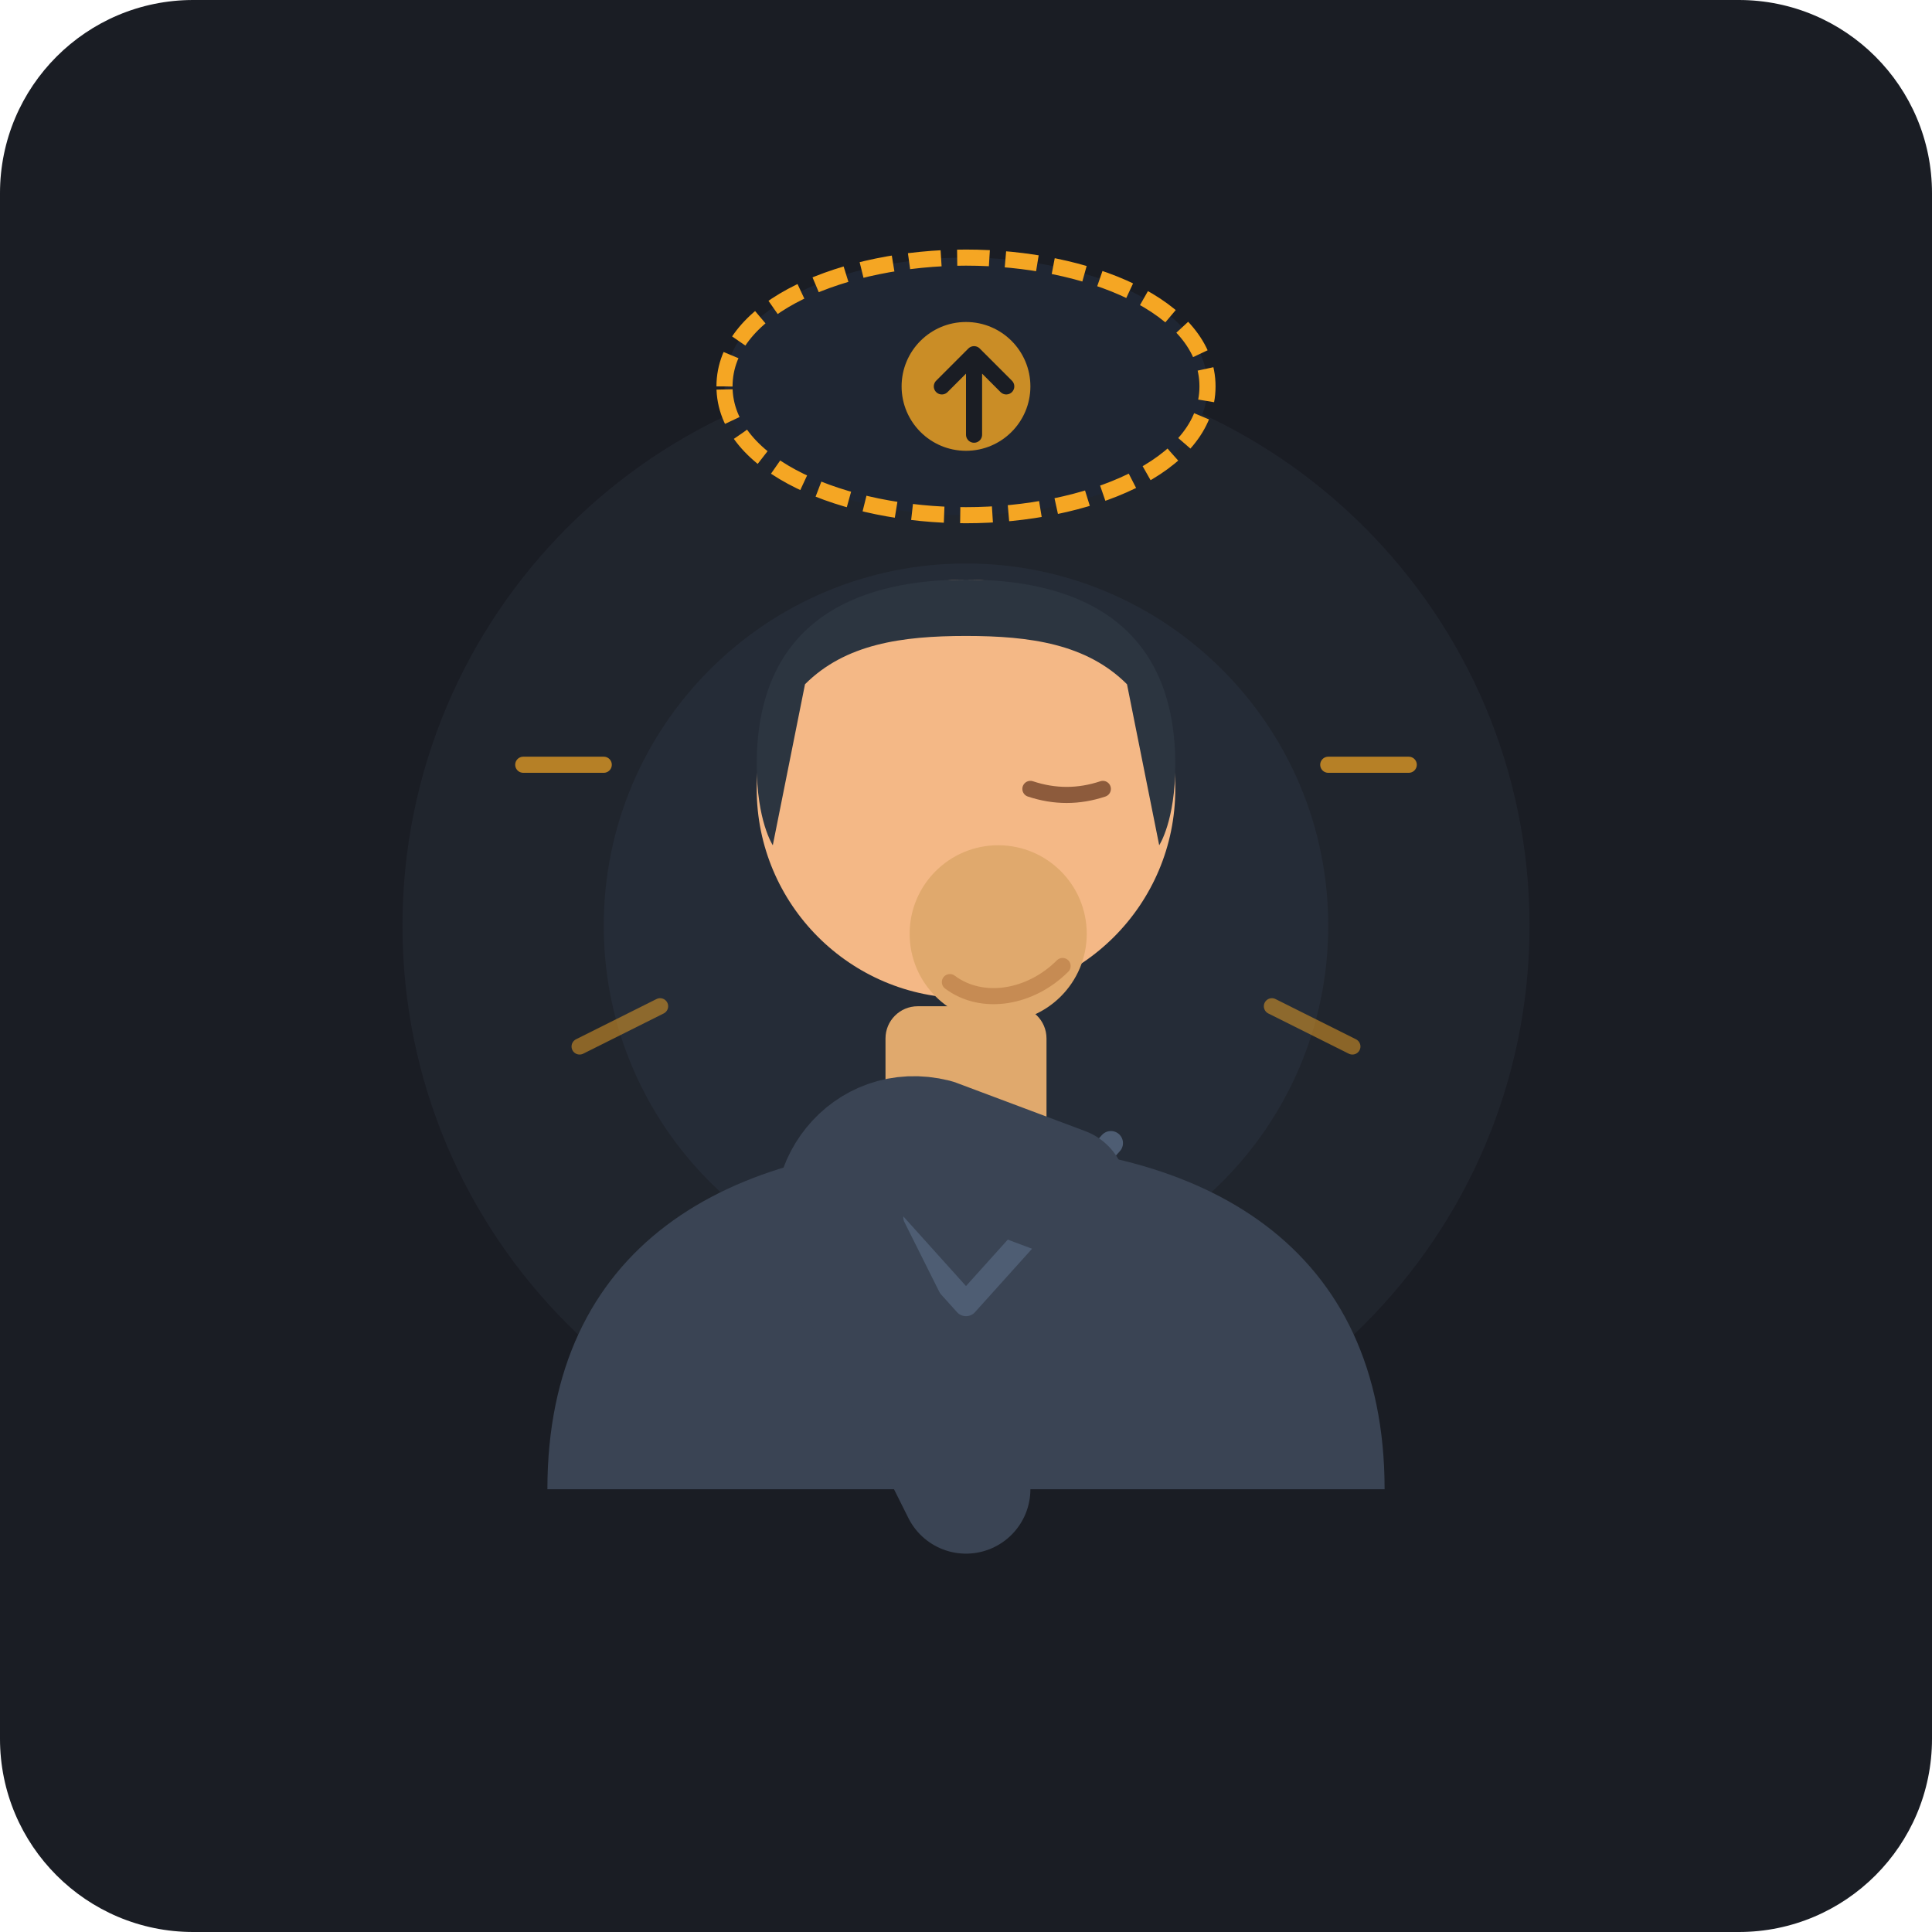
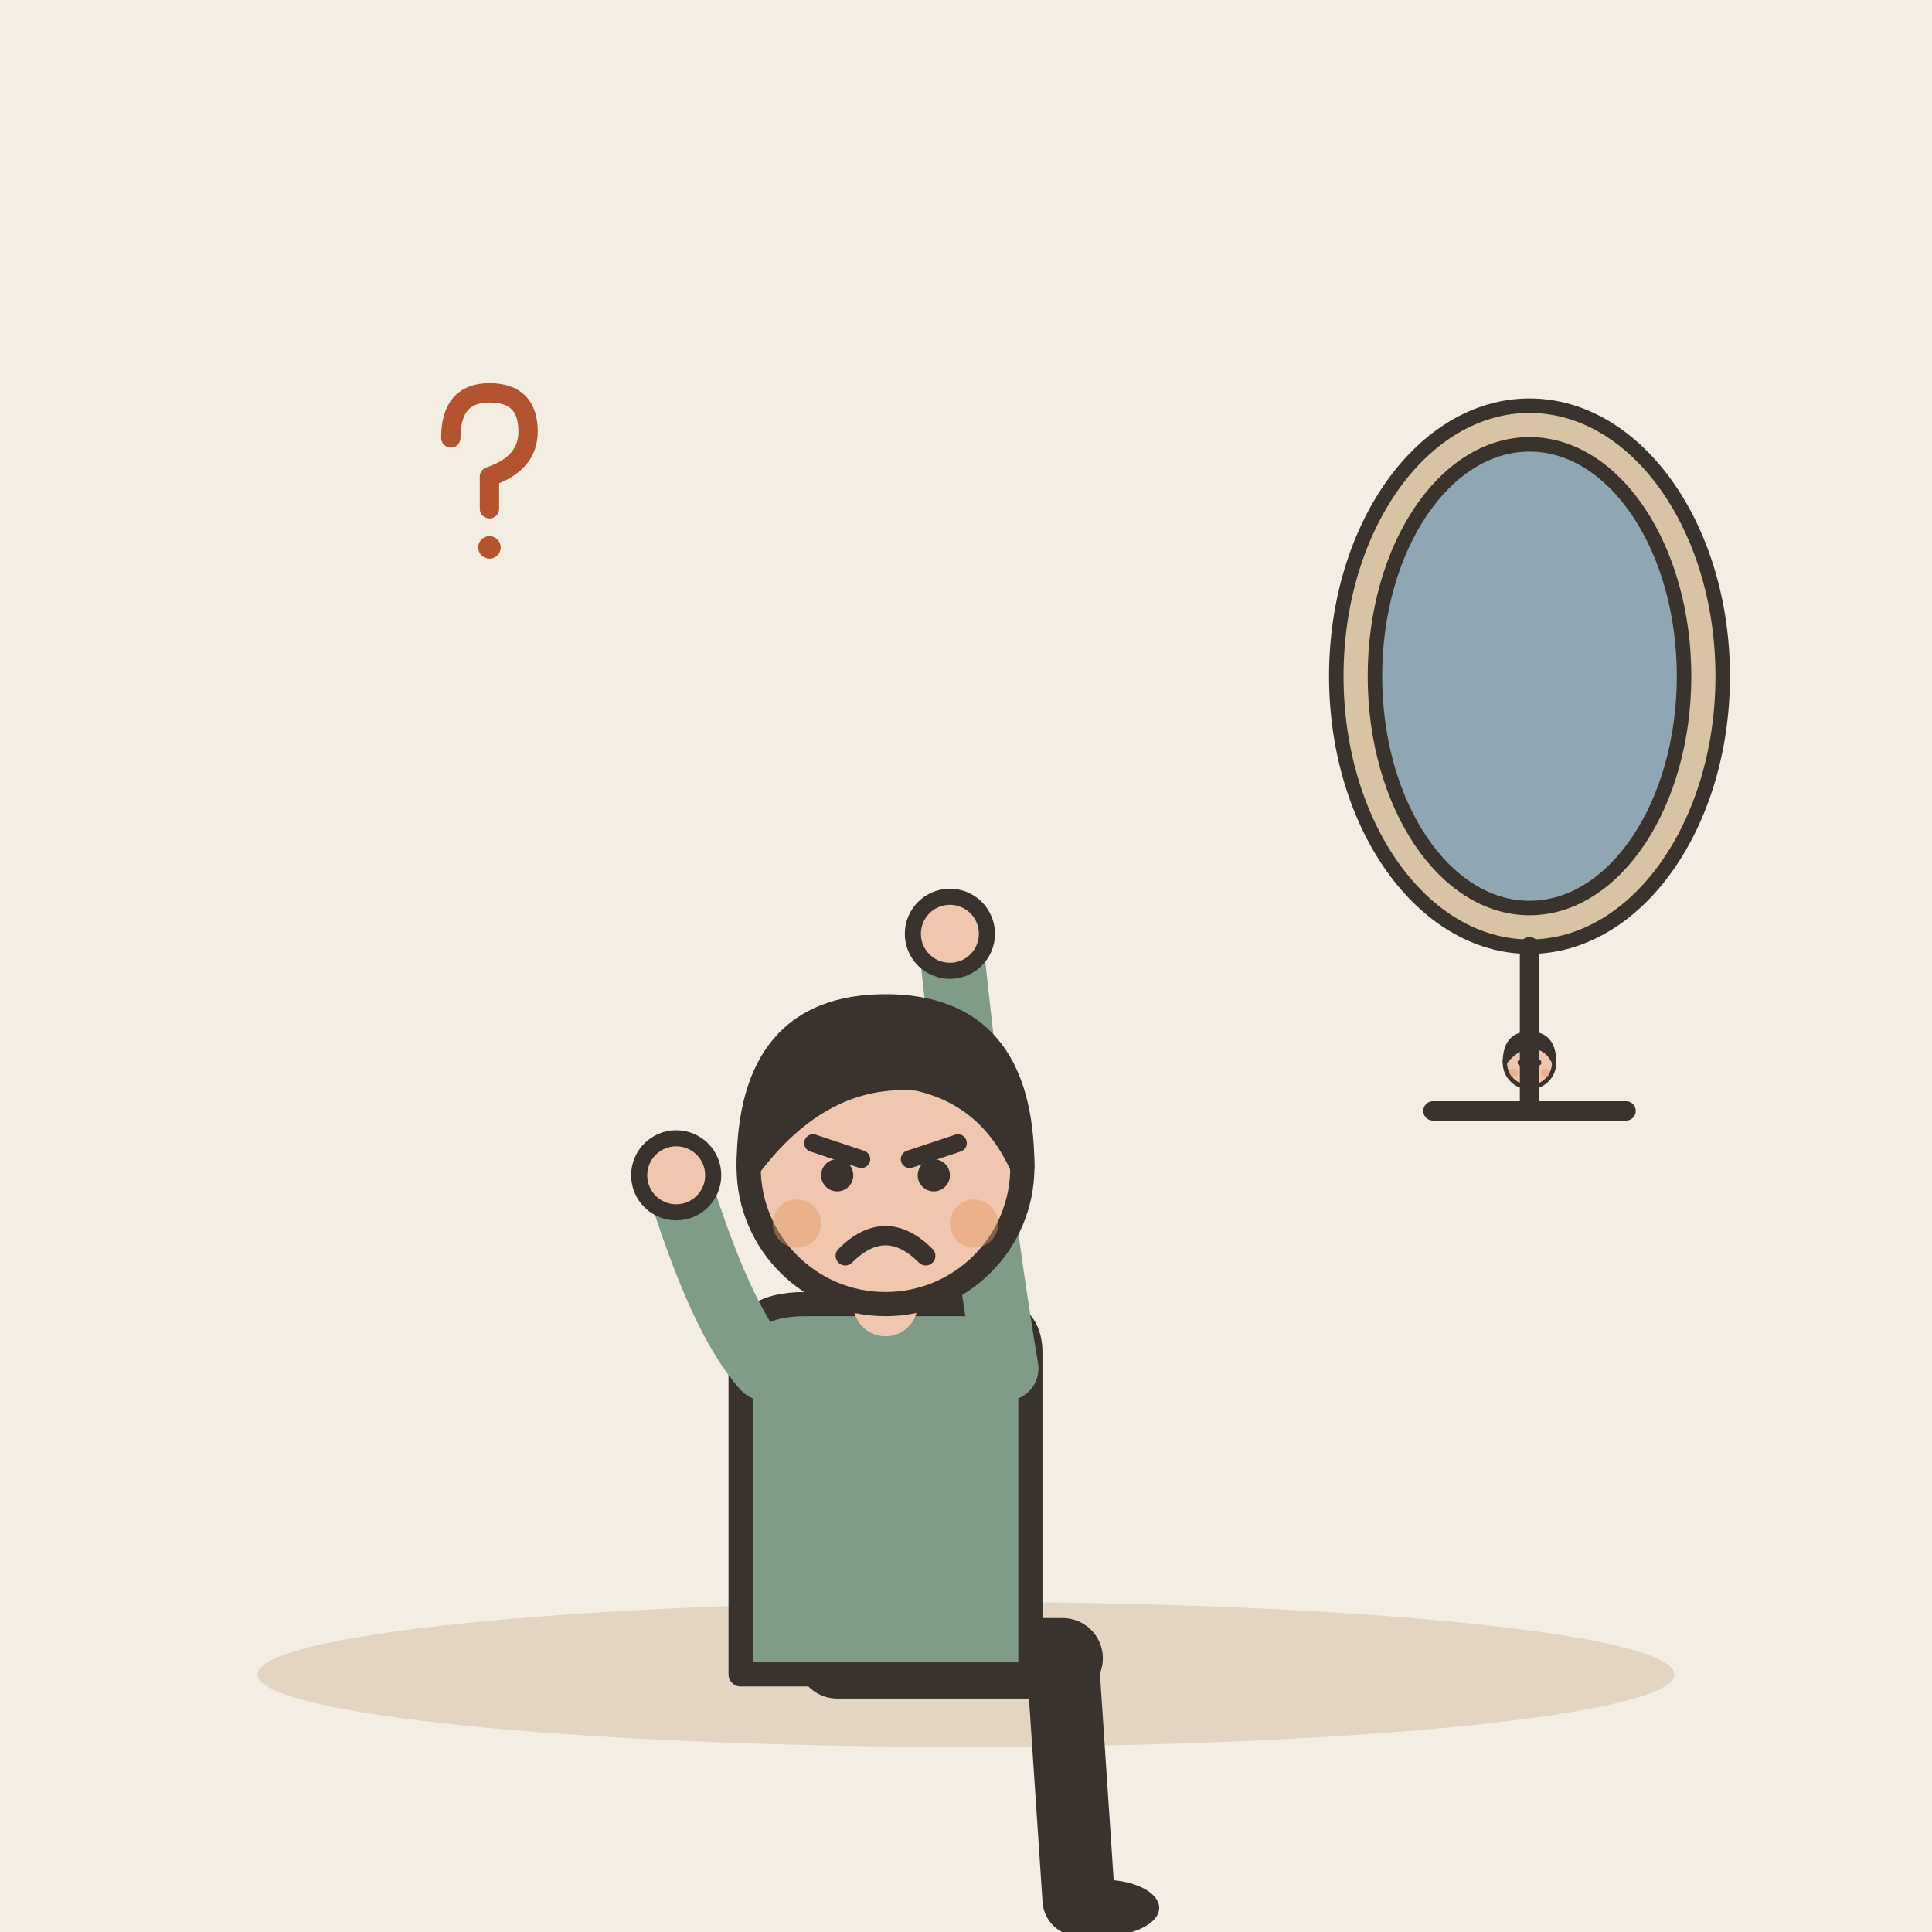
- <svg xmlns="http://www.w3.org/2000/svg" width="240" height="240" viewBox="0 0 240 240">
-   <rect width="240" height="240" rx="24" fill="#1A1D24" />
-   <circle cx="120" cy="115" r="70" fill="#252A34" opacity="0.6" />
-   <circle cx="120" cy="115" r="45" fill="#2E3646" opacity="0.4" />
-   <path d="M 68 185 C 68 155, 90 142, 120 142 C 150 142, 172 155, 172 185 Z" fill="#3A4454" />
-   <path d="M 102 142 L 120 162 L 138 142" fill="none" stroke="#4E5D73" stroke-width="3" stroke-linecap="round" stroke-linejoin="round" />
-   <rect x="110" y="125" width="20" height="22" rx="4" fill="#E0A96D" />
-   <circle cx="120" cy="98" r="26" fill="#F4B886" />
-   <path d="M 94 95 C 94 76, 108 72, 120 72 C 132 72, 146 76, 146 95 C 146 102, 144 105, 144 105 L 140 85 C 135 80, 128 79, 120 79 C 112 79, 105 80, 100 85 L 96 105 C 96 105, 94 102, 94 95 Z" fill="#2C3540" />
-   <path d="M 128 98 C 131 99, 134 99, 137 98" fill="none" stroke="#8D5B3C" stroke-width="2" stroke-linecap="round" />
-   <path d="M 120 185 L 105 155 C 102 148, 108 140, 116 142 L 132 148" fill="none" stroke="#3A4454" stroke-width="16" stroke-linecap="round" stroke-linejoin="round" />
-   <circle cx="124" cy="116" r="11" fill="#E0A96D" />
-   <path d="M 118 122 C 122 125, 128 124, 132 120" fill="none" stroke="#C68B53" stroke-width="2" stroke-linecap="round" />
-   <path d="M 90 48 C 90 38, 105 32, 120 32 C 135 32, 150 38, 150 48 C 150 58, 135 64, 120 64 C 105 64, 90 58, 90 48 Z" fill="#1F2633" stroke="#F5A623" stroke-width="2" stroke-dasharray="4 2" />
-   <circle cx="120" cy="48" r="8" fill="#F5A623" opacity="0.8" />
-   <path d="M 117 48 L 121 44 L 125 48 M 121 44 L 121 54" fill="none" stroke="#1A1D24" stroke-width="2" stroke-linecap="round" stroke-linejoin="round" />
-   <line x1="75" y1="95" x2="65" y2="95" stroke="#F5A623" stroke-width="2" stroke-linecap="round" opacity="0.7" />
-   <line x1="165" y1="95" x2="175" y2="95" stroke="#F5A623" stroke-width="2" stroke-linecap="round" opacity="0.7" />
-   <line x1="82" y1="125" x2="72" y2="130" stroke="#F5A623" stroke-width="2" stroke-linecap="round" opacity="0.5" />
-   <line x1="158" y1="125" x2="168" y2="130" stroke="#F5A623" stroke-width="2" stroke-linecap="round" opacity="0.5" />
+ <svg xmlns="http://www.w3.org/2000/svg" viewBox="0 0 240 240" data-style="editorial">
+   <rect width="240" height="240" fill="#F4EDE2" />
+   <ellipse cx="120" cy="208" rx="88" ry="9" fill="#E3D5C1" />
+   <g transform="translate(110 206)">
+     <path d="M-6 0L22 0" stroke="#3A332D" stroke-width="10" stroke-linecap="round" fill="none" />
+     <path d="M22 0L24 30" stroke="#3A332D" stroke-width="9" stroke-linecap="round" fill="none" />
+     <ellipse cx="27" cy="31" rx="7" ry="3.5" fill="#3A332D" />
+     <g transform="translate(0 40)" />
+     <path d="M-18 -38Q-18 -44 -10 -44L10 -44Q18 -44 18 -38L18 2L-18 2Z" fill="#7E9C86" stroke="#3A332D" stroke-width="3" stroke-linecap="round" stroke-linejoin="round" />
+     <path d="M-15 -36Q-20.5 -42 -26 -60" fill="none" stroke="#7E9C86" stroke-width="8" stroke-linecap="round" stroke-linejoin="round" />
+     <circle cx="-26" cy="-60" r="4.6" fill="#F0C7AE" stroke="#3A332D" stroke-linecap="round" stroke-linejoin="round" stroke-width="2" />
+     <path d="M15 -36Q11.5 -57 8 -90" fill="none" stroke="#7E9C86" stroke-width="8" stroke-linecap="round" stroke-linejoin="round" />
+     <circle cx="8" cy="-90" r="4.6" fill="#F0C7AE" stroke="#3A332D" stroke-linecap="round" stroke-linejoin="round" stroke-width="2" />
+     <path d="M0 -44L0 -48" stroke="#F0C7AE" stroke-width="8" stroke-linecap="round" fill="none" />
+     <g transform="translate(0 40)">
+       <circle cx="0" cy="-101" r="17" fill="#F0C7AE" stroke="#3A332D" stroke-width="3" stroke-linecap="round" stroke-linejoin="round" />
+       <path d="M-17 -101Q-17 -121 0 -121Q17 -121 17 -101Q13 -110 4 -112Q-8 -113 -17 -101Z" fill="#3A332D" stroke="#3A332D" stroke-width="3" stroke-linecap="round" stroke-linejoin="round" />
+       <path d="M-9 -104L-3 -102" fill="none" stroke="#3A332D" stroke-width="2.2" stroke-linecap="round" stroke-linejoin="round" />
+       <path d="M9 -104L3 -102" fill="none" stroke="#3A332D" stroke-width="2.2" stroke-linecap="round" stroke-linejoin="round" />
+       <circle cx="-6" cy="-100" r="2" fill="#3A332D" />
+       <circle cx="6" cy="-100" r="2" fill="#3A332D" />
+       <path d="M-5 -90Q0 -95 5 -90" fill="none" stroke="#3A332D" stroke-width="2.4" stroke-linecap="round" stroke-linejoin="round" />
+       <circle cx="-11" cy="-94" r="3" fill="#E39A62" opacity="0.45" />
+       <circle cx="11" cy="-94" r="3" fill="#E39A62" opacity="0.45" />
+     </g>
+   </g>
+   <g transform="translate(190 120) scale(0.6 0.6)">
+     <ellipse cx="0" cy="-60" rx="40" ry="56" fill="#D8C3A5" stroke="#3A332D" stroke-width="3" stroke-linecap="round" stroke-linejoin="round" />
+     <ellipse cx="0" cy="-60" rx="32" ry="48" fill="#8FA7B3" stroke="#3A332D" stroke-width="3" stroke-linecap="round" stroke-linejoin="round" />
+     <g transform="translate(0 50.3) scale(0.3 0.3)">
+       <circle cx="0" cy="-101" r="17" fill="#F0C7AE" stroke="#3A332D" stroke-width="3" stroke-linecap="round" stroke-linejoin="round" />
+       <path d="M-17 -101Q-17 -121 0 -121Q17 -121 17 -101Q13 -110 4 -112Q-8 -113 -17 -101Z" fill="#3A332D" stroke="#3A332D" stroke-width="3" stroke-linecap="round" stroke-linejoin="round" />
+       <circle cx="-6" cy="-101" r="2.2" fill="#3A332D" />
+       <circle cx="6" cy="-101" r="2.2" fill="#3A332D" />
+       <path d="M-5 -93Q0 -88 5 -93" fill="none" stroke="#3A332D" stroke-width="2.4" stroke-linecap="round" stroke-linejoin="round" />
+       <circle cx="-11" cy="-94" r="3" fill="#E39A62" opacity="0.45" />
+       <circle cx="11" cy="-94" r="3" fill="#E39A62" opacity="0.45" />
+     </g>
+     <path d="M0 -4L0 30" stroke="#3A332D" stroke-width="4" stroke-linecap="round" fill="none" />
+     <path d="M-20 30L20 30" stroke="#3A332D" stroke-width="4" stroke-linecap="round" fill="none" />
+   </g>
+   <g transform="translate(60 60) scale(0.4 0.4)">
+     <path d="M-10 -14Q-10 -28 2 -28Q14 -28 14 -16Q14 -6 2 -2L2 8" fill="none" stroke="#B4532F" stroke-width="6" stroke-linecap="round" stroke-linejoin="round" />
+     <circle cx="2" cy="20" r="3.5" fill="#B4532F" />
+   </g>
</svg>
